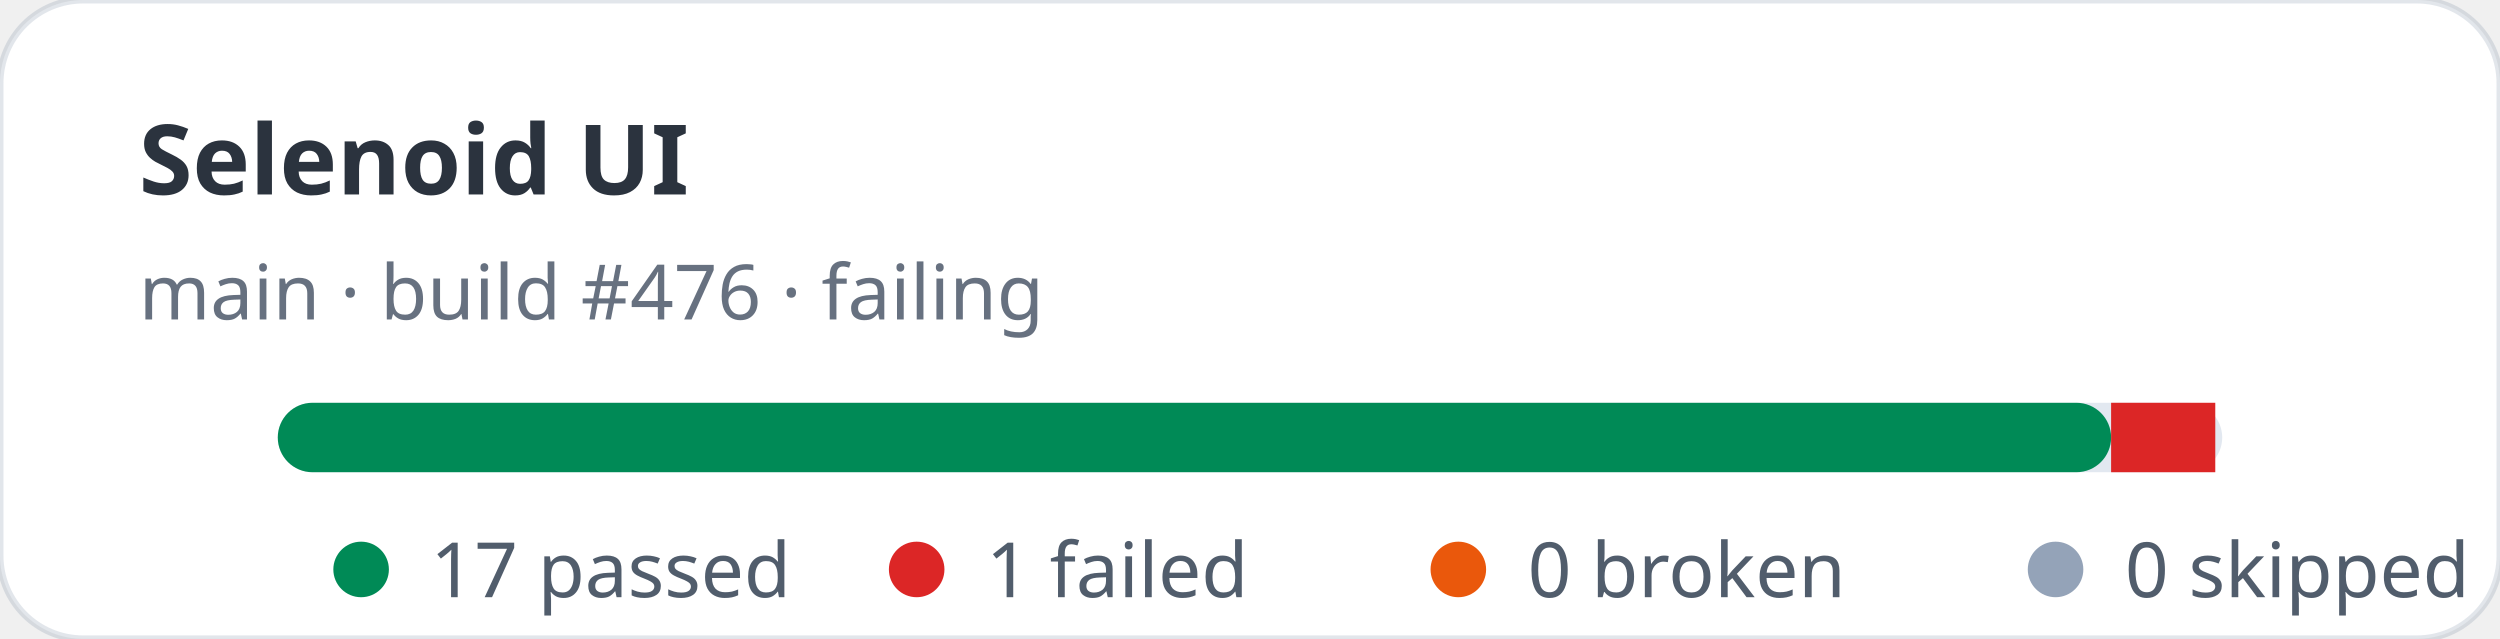
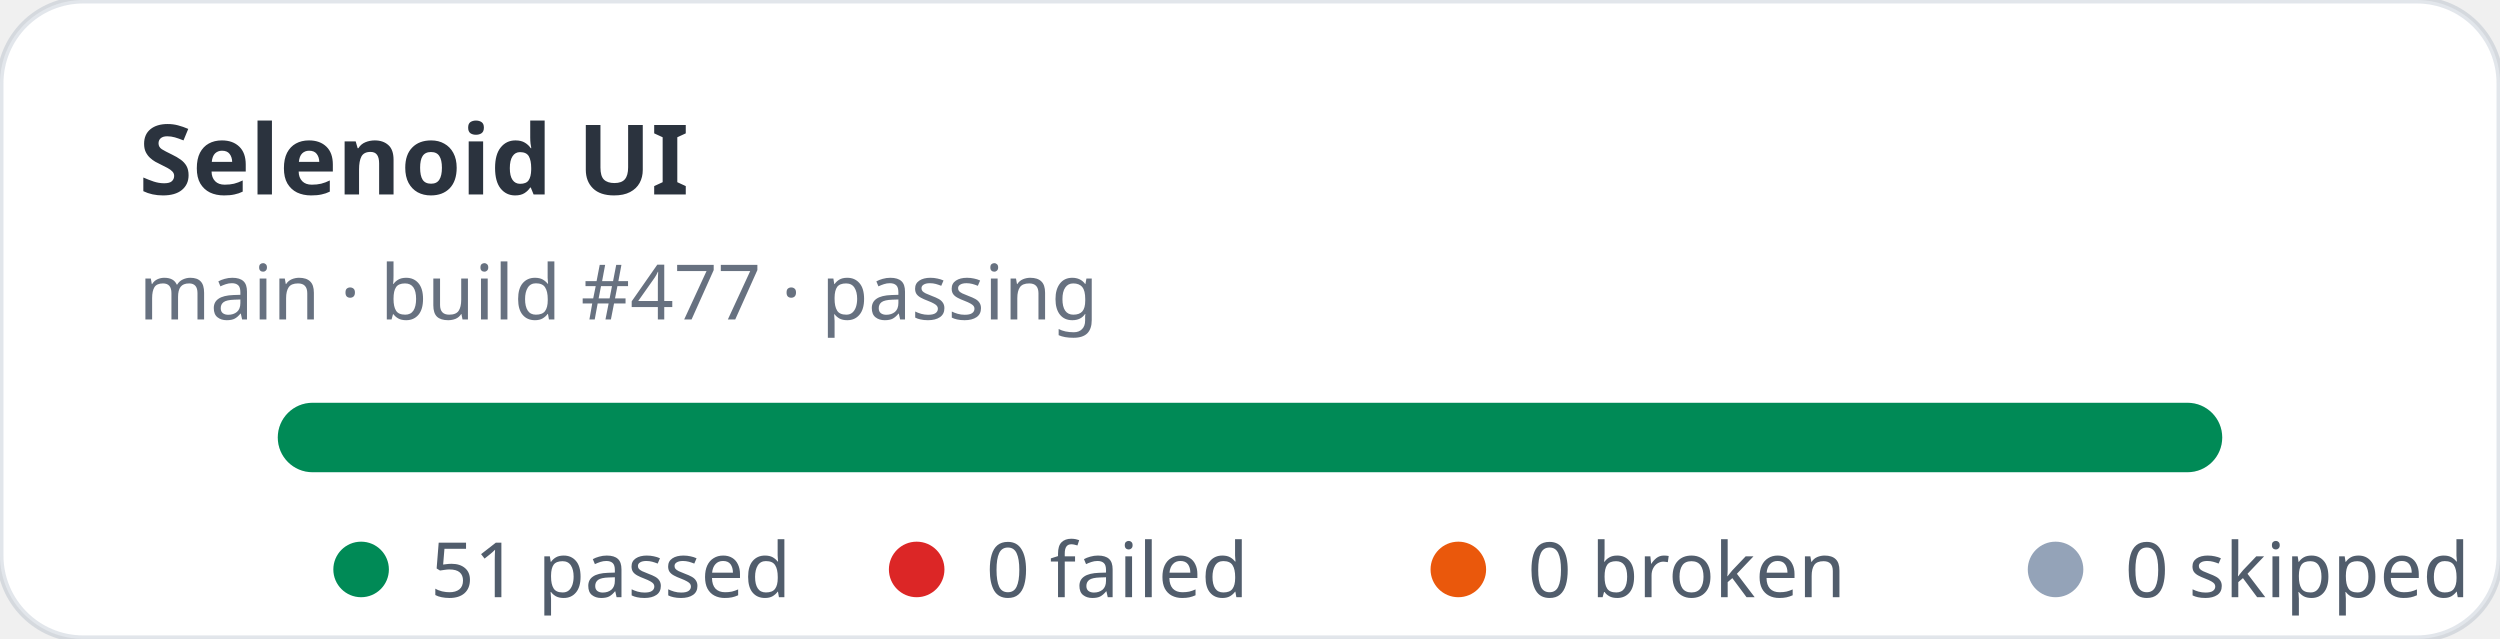
- <svg xmlns="http://www.w3.org/2000/svg" width="360" height="92" viewBox="0 0 360 92" role="img" aria-label="Selenoid UI stats: 17 passed, 1 failed">
+ <svg xmlns="http://www.w3.org/2000/svg" width="360" height="92" viewBox="0 0 360 92" role="img" aria-label="Selenoid UI stats: 51 passed, 0 failed">
  <rect width="360" height="92" rx="12" fill="#ffffff" stroke="rgba(11,48,86,0.12)" />
  <text x="20" y="28" fill="rgba(1,10,24,0.83)" font-family="ui-sans-serif,system-ui,sans-serif" font-size="14" font-weight="700">Selenoid UI</text>
-   <text x="20" y="46" fill="rgba(2,19,44,0.6)" font-family="ui-sans-serif,system-ui,sans-serif" font-size="11">main · build #476 · failing</text>
+   <text x="20" y="46" fill="rgba(2,19,44,0.6)" font-family="ui-sans-serif,system-ui,sans-serif" font-size="11">main · build #477 · passing</text>
  <rect x="40" y="58" width="280" height="10" rx="5" fill="#e2e8f0" />
-   <rect x="40" y="58" width="264" height="10" rx="5" fill="#008a56" />
-   <rect x="304" y="58" width="15" height="10" fill="#dc2626" />
+   <rect x="40" y="58" width="280" height="10" rx="5" fill="#008a56" />
  <g font-family="ui-sans-serif,system-ui,sans-serif" font-size="11" fill="rgba(1,18,40,0.68)">
    <circle cx="52" cy="82" r="4" fill="#008a56" />
-     <text x="62" y="86">17 passed</text>
+     <text x="62" y="86">51 passed</text>
    <circle cx="132" cy="82" r="4" fill="#dc2626" />
-     <text x="142" y="86">1 failed</text>
+     <text x="142" y="86">0 failed</text>
    <circle cx="210" cy="82" r="4" fill="#ea580c" />
    <text x="220" y="86">0 broken</text>
    <circle cx="296" cy="82" r="4" fill="#94a3b8" />
    <text x="306" y="86">0 skipped</text>
  </g>
</svg>
